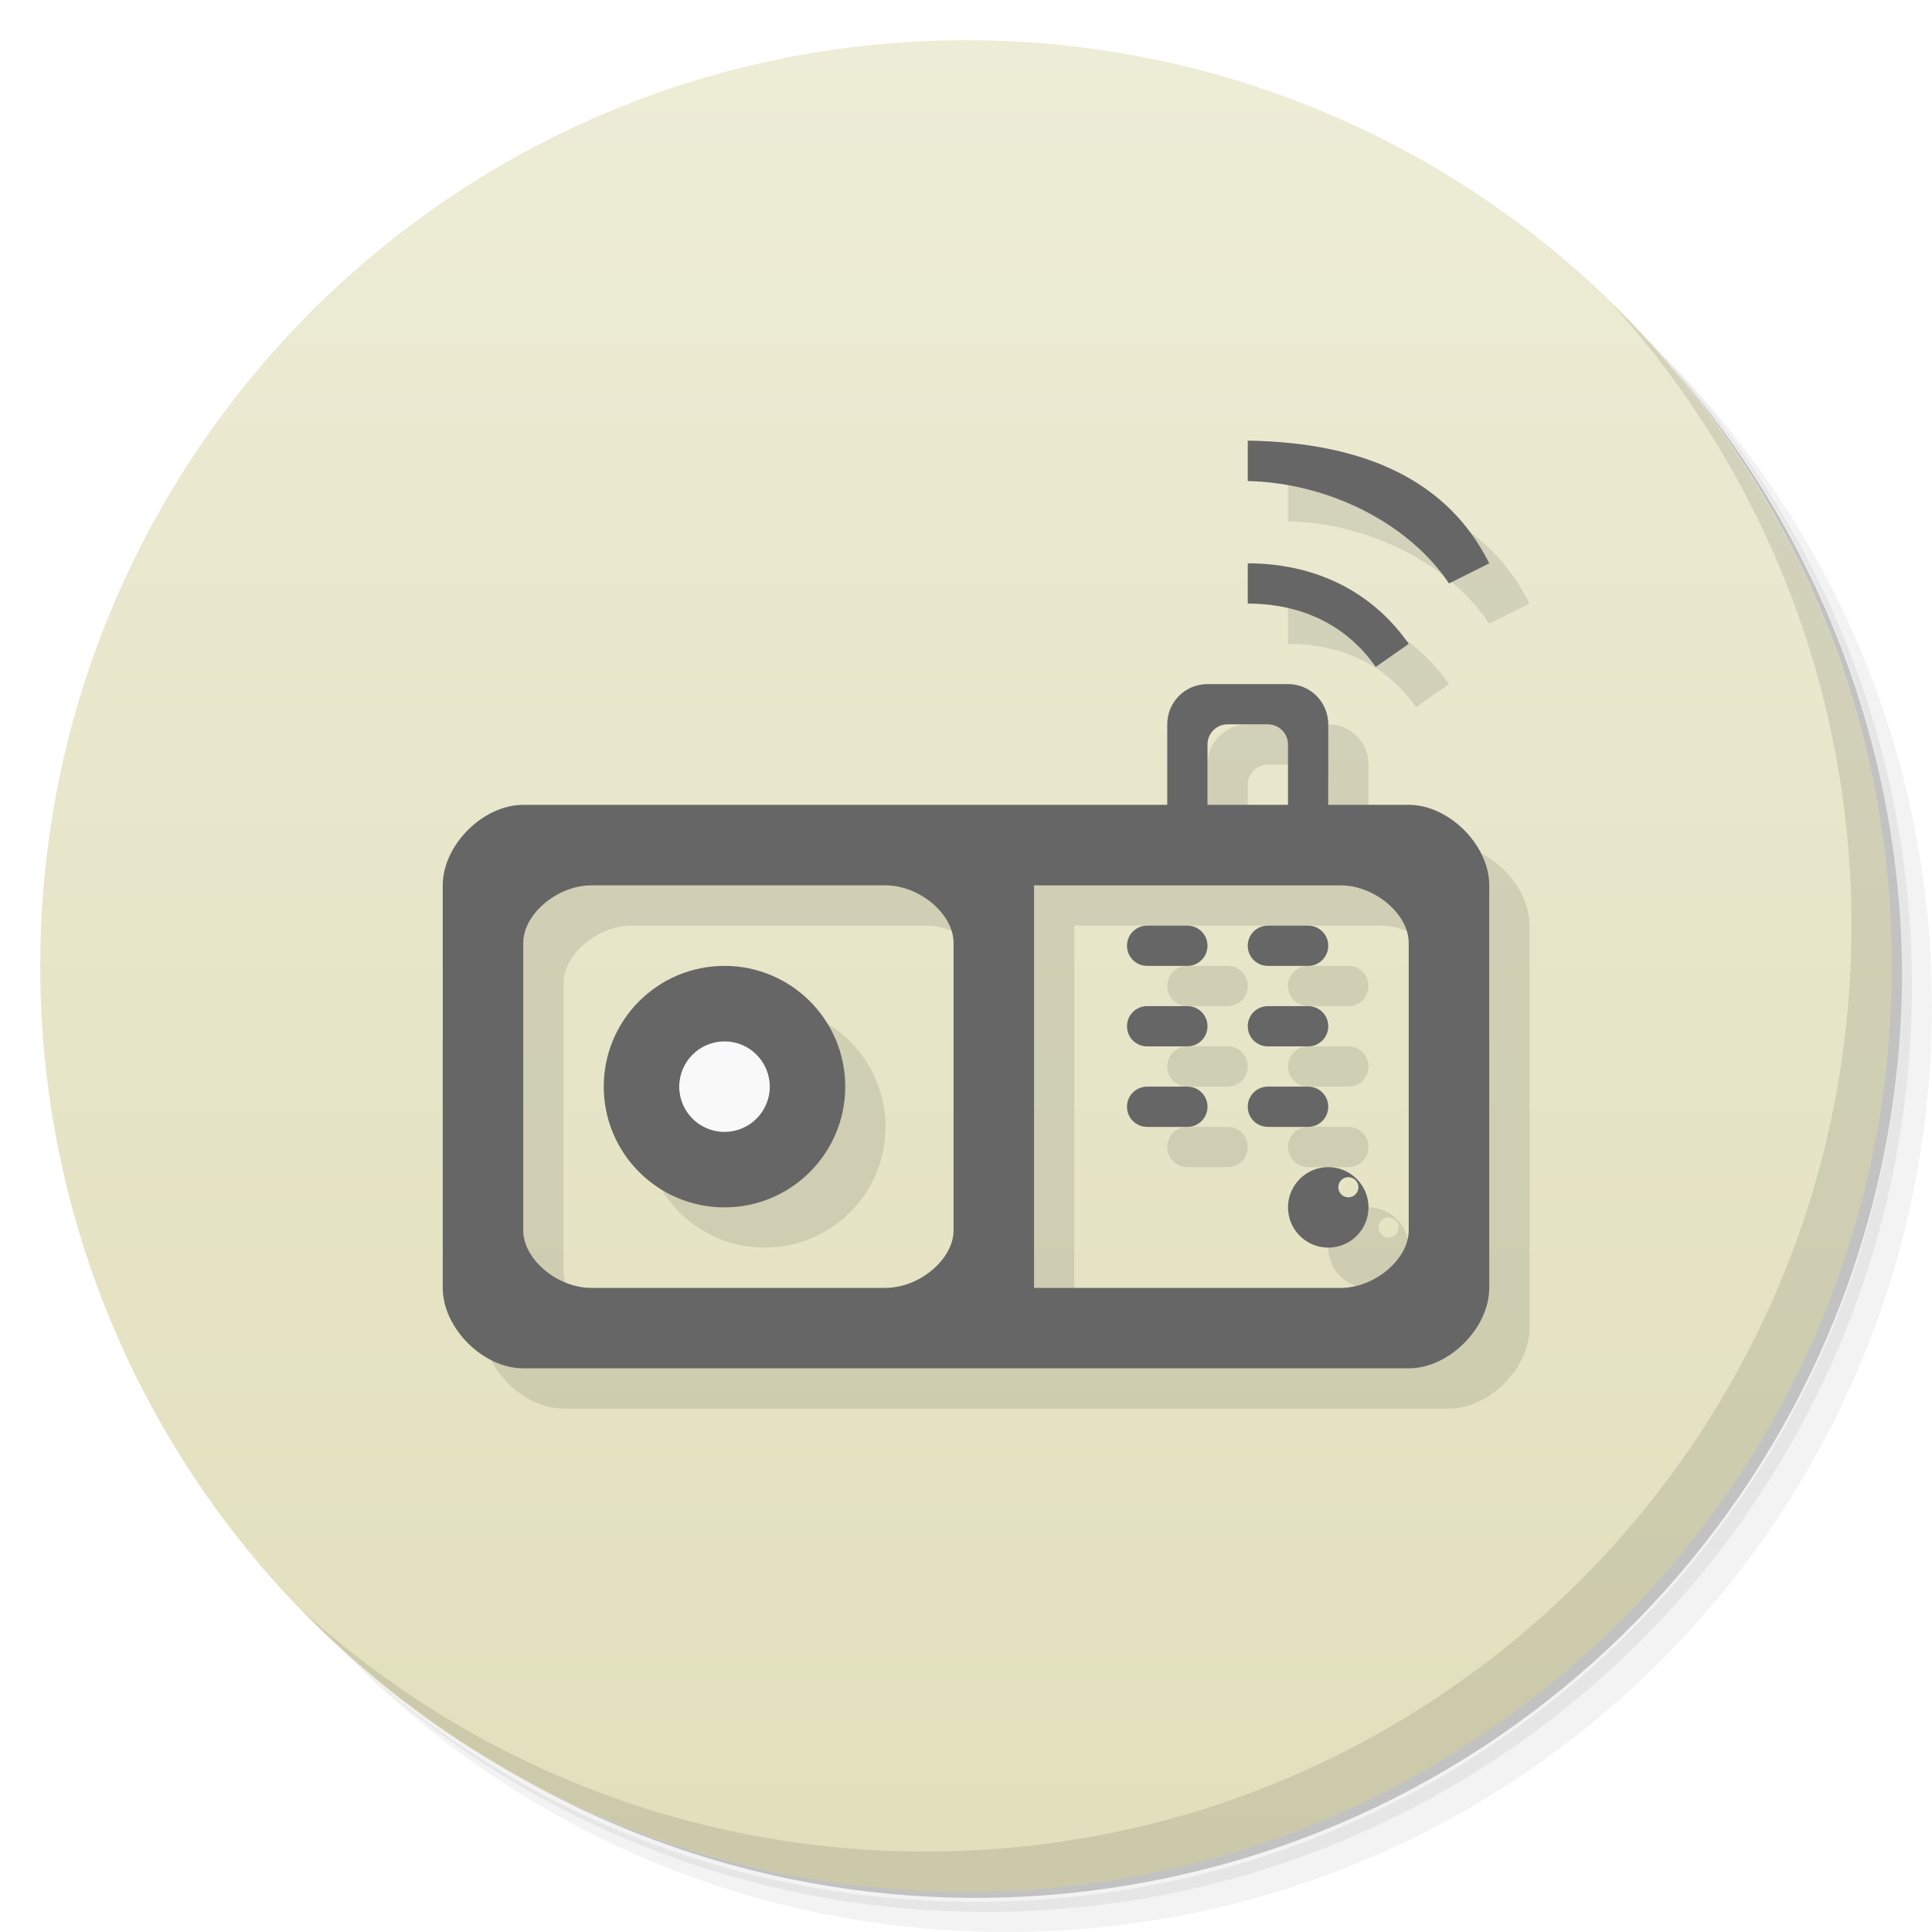
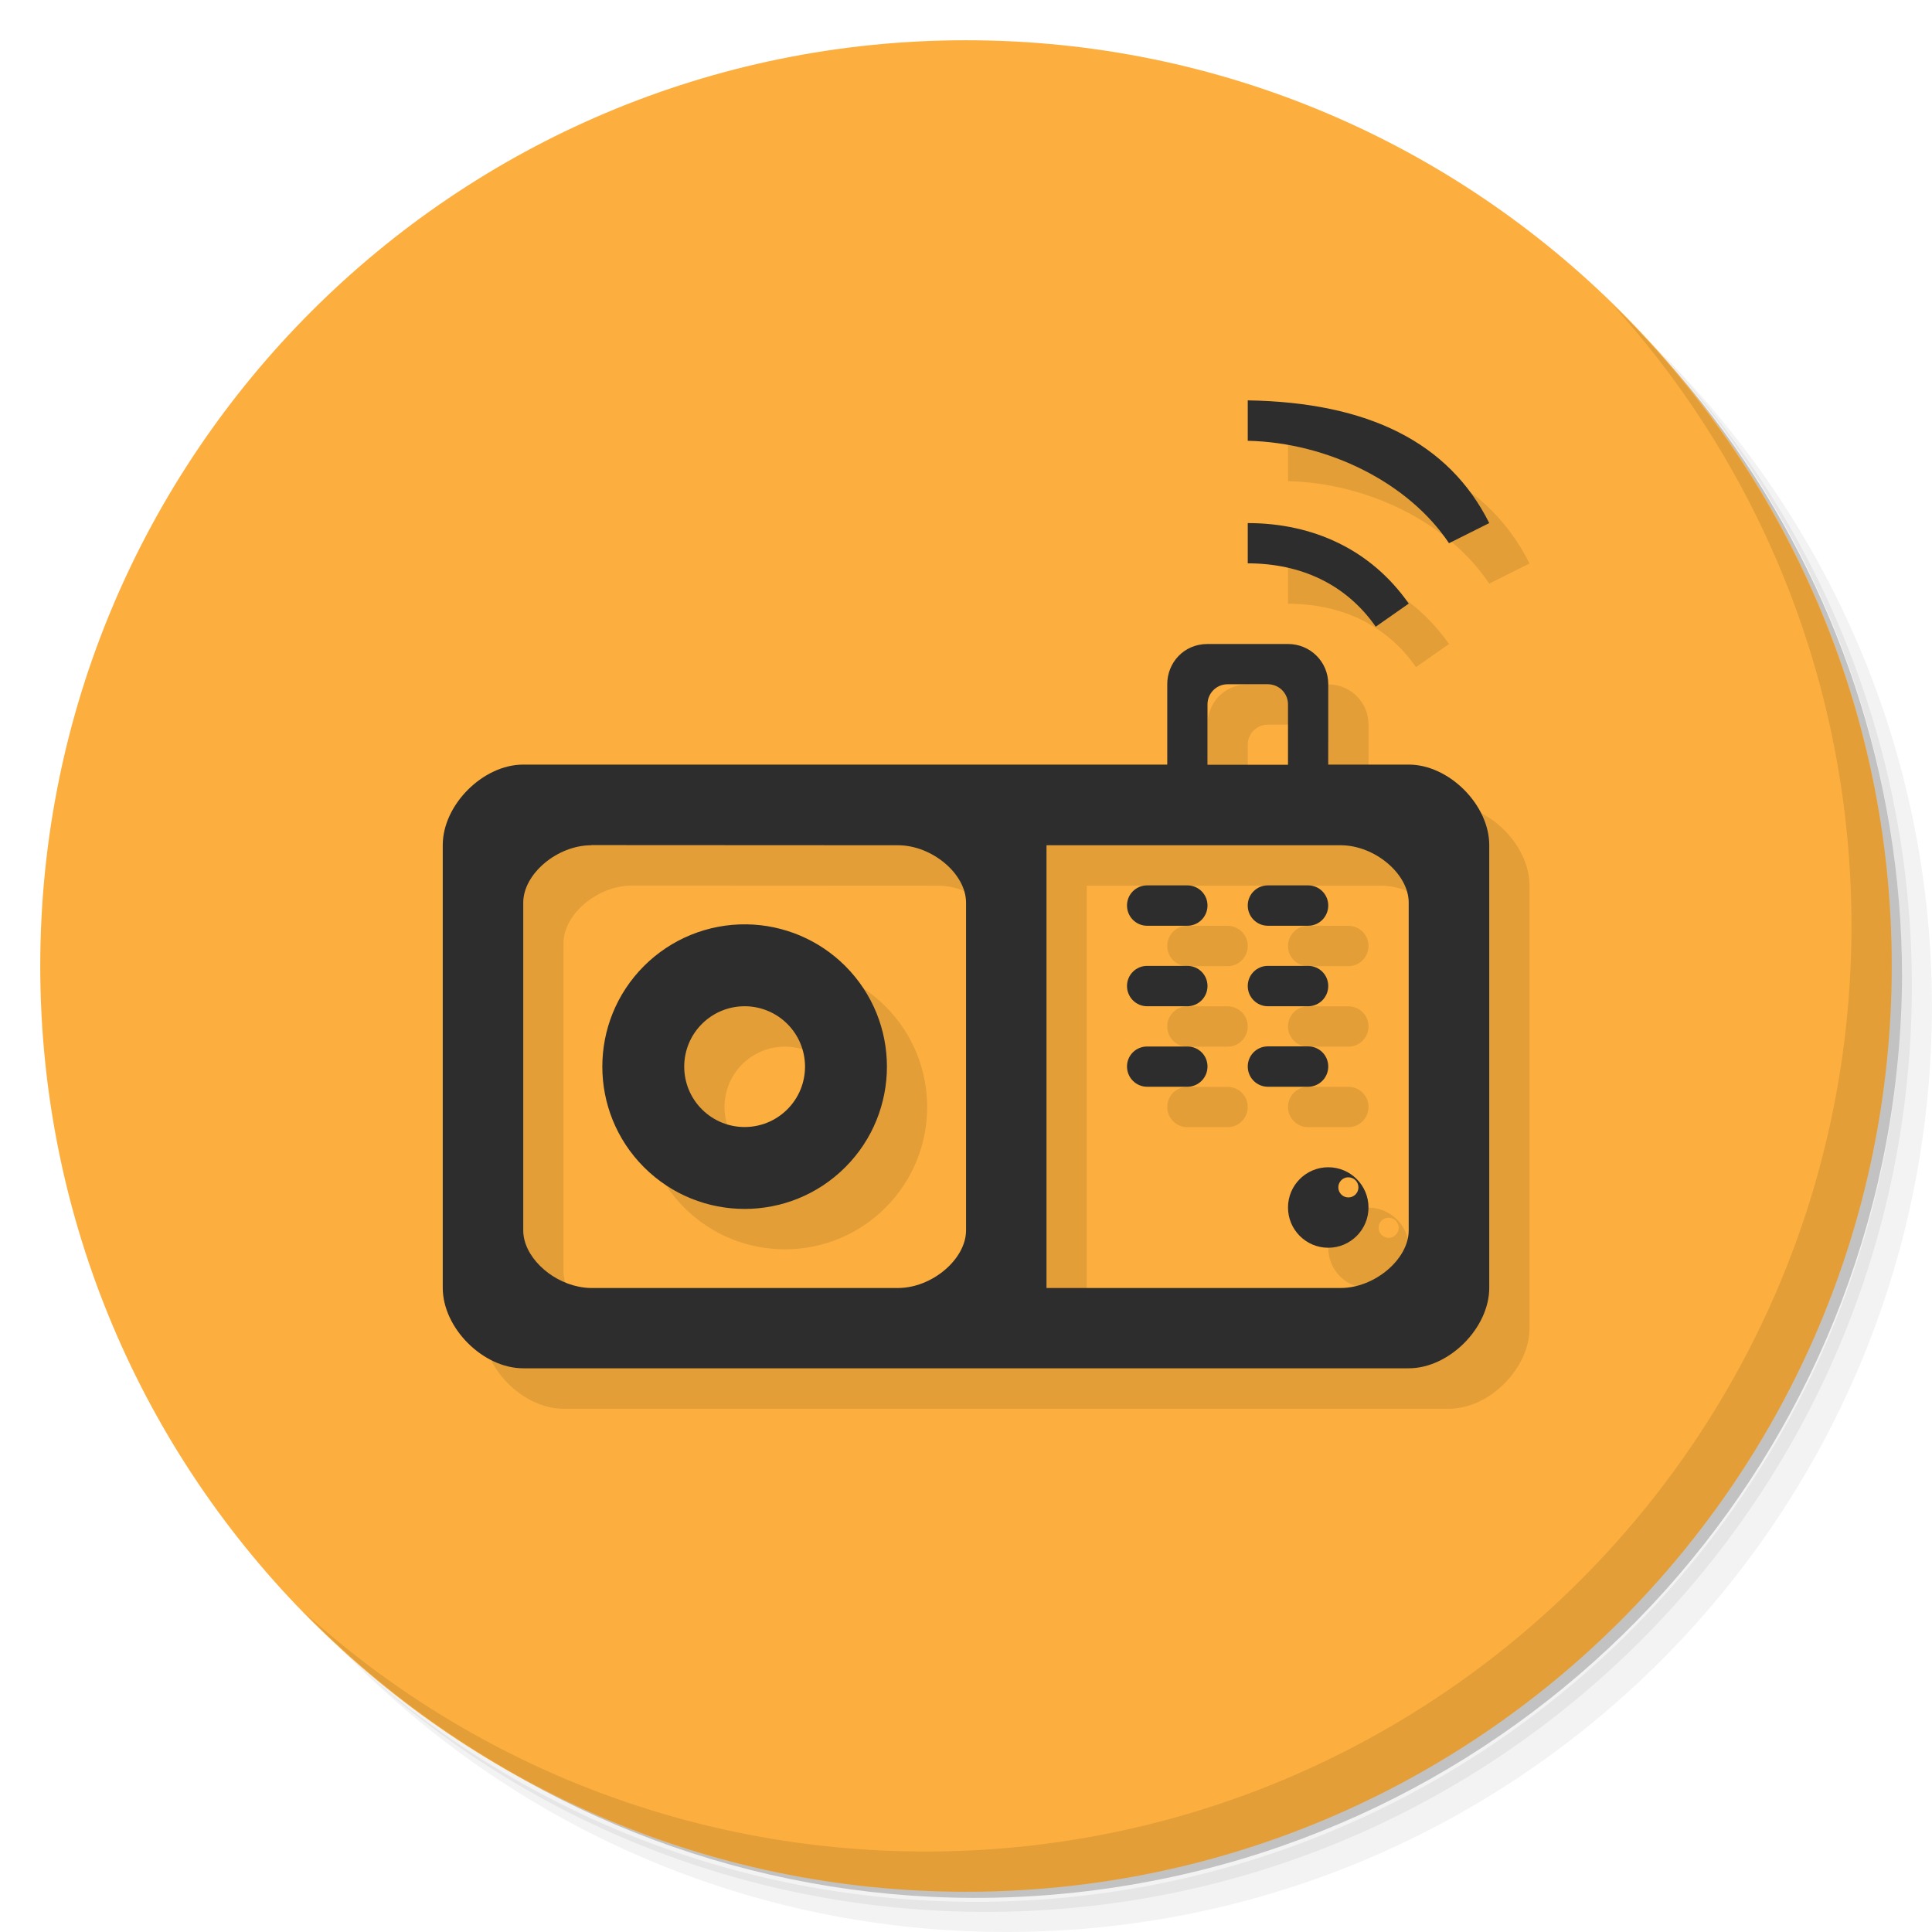
- <svg xmlns="http://www.w3.org/2000/svg" viewBox="0 0 48 48">
-   <defs>
-     <linearGradient id="linearGradient4424" y1="47" x2="0" y2="1" gradientUnits="userSpaceOnUse">
-       <stop style="stop-color:#e1dfbb;stop-opacity:1" />
-       <stop offset="1" style="stop-color:#edecd6;stop-opacity:1" />
-     </linearGradient>
-   </defs>
-   <g>
-     <path d="m 36.31 5 c 5.859 4.062 9.688 10.831 9.688 18.5 c 0 12.426 -10.07 22.5 -22.5 22.5 c -7.669 0 -14.438 -3.828 -18.5 -9.688 c 1.037 1.822 2.306 3.499 3.781 4.969 c 4.085 3.712 9.514 5.969 15.469 5.969 c 12.703 0 23 -10.298 23 -23 c 0 -5.954 -2.256 -11.384 -5.969 -15.469 c -1.469 -1.475 -3.147 -2.744 -4.969 -3.781 z m 4.969 3.781 c 3.854 4.113 6.219 9.637 6.219 15.719 c 0 12.703 -10.297 23 -23 23 c -6.081 0 -11.606 -2.364 -15.719 -6.219 c 4.16 4.144 9.883 6.719 16.219 6.719 c 12.703 0 23 -10.298 23 -23 c 0 -6.335 -2.575 -12.06 -6.719 -16.219 z" style="opacity:0.05" />
-     <path d="m 41.28 8.781 c 3.712 4.085 5.969 9.514 5.969 15.469 c 0 12.703 -10.297 23 -23 23 c -5.954 0 -11.384 -2.256 -15.469 -5.969 c 4.113 3.854 9.637 6.219 15.719 6.219 c 12.703 0 23 -10.298 23 -23 c 0 -6.081 -2.364 -11.606 -6.219 -15.719 z" style="opacity:0.1" />
-     <path d="m 31.25 2.375 c 8.615 3.154 14.75 11.417 14.75 21.13 c 0 12.426 -10.07 22.5 -22.5 22.5 c -9.708 0 -17.971 -6.135 -21.12 -14.75 a 23 23 0 0 0 44.875 -7 a 23 23 0 0 0 -16 -21.875 z" style="opacity:0.2" />
+ <svg xmlns="http://www.w3.org/2000/svg" viewBox="0 0 48 48" id="svg2" version="1.1">
+   <defs id="defs4" />
+   <g id="g11">
+     <path d="m 36.31 5 c 5.859 4.062 9.688 10.831 9.688 18.5 c 0 12.426 -10.07 22.5 -22.5 22.5 c -7.669 0 -14.438 -3.828 -18.5 -9.688 c 1.037 1.822 2.306 3.499 3.781 4.969 c 4.085 3.712 9.514 5.969 15.469 5.969 c 12.703 0 23 -10.298 23 -23 c 0 -5.954 -2.256 -11.384 -5.969 -15.469 c -1.469 -1.475 -3.147 -2.744 -4.969 -3.781 z m 4.969 3.781 c 3.854 4.113 6.219 9.637 6.219 15.719 c 0 12.703 -10.297 23 -23 23 c -6.081 0 -11.606 -2.364 -15.719 -6.219 c 4.16 4.144 9.883 6.719 16.219 6.719 c 12.703 0 23 -10.298 23 -23 c 0 -6.335 -2.575 -12.06 -6.719 -16.219 z" style="opacity:0.05" id="path13" />
+     <path d="m 41.28 8.781 c 3.712 4.085 5.969 9.514 5.969 15.469 c 0 12.703 -10.297 23 -23 23 c -5.954 0 -11.384 -2.256 -15.469 -5.969 c 4.113 3.854 9.637 6.219 15.719 6.219 c 12.703 0 23 -10.298 23 -23 c 0 -6.081 -2.364 -11.606 -6.219 -15.719 z" style="opacity:0.1" id="path15" />
+     <path d="m 31.25 2.375 c 8.615 3.154 14.75 11.417 14.75 21.13 c 0 12.426 -10.07 22.5 -22.5 22.5 c -9.708 0 -17.971 -6.135 -21.12 -14.75 a 23 23 0 0 0 44.875 -7 a 23 23 0 0 0 -16 -21.875 z" style="opacity:0.2" id="path17" />
  </g>
-   <g>
-     <path d="m 24 1 c 12.703 0 23 10.297 23 23 c 0 12.703 -10.297 23 -23 23 -12.703 0 -23 -10.297 -23 -23 0 -12.703 10.297 -23 23 -23 z" style="fill:url(#linearGradient4424);fill-opacity:1" />
+   <g id="g19" style="fill:#fcaf3e;fill-opacity:1" transform="matrix(0,-1,1,0,0,48)">
+     <path d="M 24,1 C 36.703,1 47,11.297 47,24 47,36.703 36.703,47 24,47 11.297,47 1,36.703 1,24 1,11.297 11.297,1 24,1 Z" style="fill:#fcaf3e;fill-opacity:1" id="path21" />
  </g>
-   <g>
-     <g>
-       <g transform="translate(1,1)">
-         <g style="opacity:0.1">
-      
-     </g>
+   <path style="color:#000000;white-space:normal;display:inline;visibility:visible;opacity:0.1;isolation:auto;mix-blend-mode:normal;color-interpolation:sRGB;color-interpolation-filters:linearRGB;solid-color:#000000;solid-opacity:1;fill:#000000;fill-opacity:1;fill-rule:evenodd;stroke:none;color-rendering:auto;image-rendering:auto;shape-rendering:auto" d="m 32,10.951 0,0.004 0,1 c 2,0.045 4,1.045 5,2.545 l 1,-0.5 c -1,-2 -3,-3 -6,-3.049 z M 32,14 l 0,1 c 1.305,0.002 2.433,0.505 3.18,1.574 L 36,16 c -0.935,-1.337 -2.369,-1.999 -4,-2 z m -1,3.004 c -0.593,0 -1,0.471 -1,0.996 l 0,2 -16,0 c -1,0 -2,1 -2,2 l 0,11 c 0,1 1,2 2,2 l 22,0 c 1,0 2,-1 2,-2 l 0,-11 c 0,-1 -1,-2 -2,-2 l -2,0 0,-2 c 0,-0.554 -0.446,-0.996 -1,-0.996 l -2,0 z m 0.5,1 1,0 c 0.277,0.001 0.5,0.223 0.5,0.5 l 0,1.5 -2,0 0,-1.5 c 0,-0.277 0.223,-0.5 0.5,-0.5 z M 15.691,22 l 7.617,0.004 C 24.155,22.004 25,22.713 25,23.428 l 0,8.145 c 0,0.714 -0.845,1.432 -1.691,1.432 l -7.617,0 c -0.106,0 -0.212,-0.012 -0.316,-0.033 C 14.646,32.825 14,32.199 14,31.574 l 0,-8.145 c 0,-0.714 0.845,-1.426 1.691,-1.426 l 0,-0.004 z M 27,22.004 l 7.309,0 c 0.846,0 1.689,0.711 1.689,1.426 l 0,8.145 c 0,0.714 -0.843,1.43 -1.689,1.43 l -7.309,0 0,-11 z m 2.5,0.998 c -0.277,0 -0.5,0.223 -0.5,0.5 0,0.277 0.223,0.502 0.5,0.502 l 1,0 c 0.277,0 0.5,-0.225 0.5,-0.502 0,-0.277 -0.223,-0.5 -0.5,-0.5 l -1,0 z m 3,0 c -0.277,0 -0.5,0.223 -0.5,0.5 0,0.277 0.223,0.502 0.5,0.502 l 1,0 c 0.277,0 0.5,-0.225 0.5,-0.502 0,-0.277 -0.223,-0.5 -0.5,-0.5 l -1,0 z M 19.551,23.969 A 3.536,3.536 0 0 0 17,25.004 a 3.536,3.536 0 0 0 0,5 3.536,3.536 0 0 0 5,0 3.536,3.536 0 0 0 0,-5 3.536,3.536 0 0 0 -2.449,-1.035 z M 29.5,25.002 c -0.277,0 -0.5,0.223 -0.5,0.5 0,0.277 0.223,0.502 0.5,0.502 l 1,0 c 0.277,0 0.5,-0.225 0.5,-0.502 0,-0.277 -0.223,-0.5 -0.5,-0.5 l -1,0 z m 3,0 c -0.277,0 -0.5,0.223 -0.5,0.5 0,0.277 0.223,0.502 0.5,0.502 l 1,0 c 0.277,0 0.5,-0.225 0.5,-0.502 0,-0.277 -0.223,-0.5 -0.5,-0.5 l -1,0 z m -12.979,1.002 a 1.5,1.5 0 0 1 1.039,0.439 1.5,1.5 0 0 1 0,2.121 1.5,1.5 0 0 1 -2.121,0 1.5,1.5 0 0 1 0,-2.121 1.5,1.5 0 0 1 1.082,-0.439 z M 32.5,27.002 c -0.277,0 -0.5,0.223 -0.5,0.5 0,0.277 0.223,0.502 0.5,0.502 l 1,0 c 0.277,0 0.5,-0.225 0.5,-0.502 0,-0.277 -0.223,-0.5 -0.5,-0.5 l -1,0 z m -3,0.002 c -0.277,0 -0.5,0.221 -0.5,0.498 0,0.277 0.223,0.502 0.5,0.502 l 1,0 c 0.277,0 0.5,-0.225 0.5,-0.502 0,-0.277 -0.223,-0.498 -0.5,-0.498 l -1,0 z m 4.5,3 c -0.552,0 -1,0.448 -1,1 0,0.552 0.448,1 1,1 0.552,0 1,-0.448 1,-1 0,-0.552 -0.448,-1 -1,-1 z m 0.482,0.25 0.018,0 c 0.138,0 0.25,0.112 0.25,0.25 0,0.138 -0.112,0.25 -0.25,0.25 -0.138,0 -0.25,-0.112 -0.25,-0.25 0,-0.131 0.101,-0.241 0.232,-0.25 z" id="path4463" />
+   <g id="g23">
+     <g id="g25">
+       <g transform="translate(1,1)" id="g27">
+         <g style="opacity:0.1" id="g29">
+           
+         </g>
      </g>
    </g>
  </g>
-   <g transform="translate(1.7850532e-6,0)">
-     <g>
-    
+   <g transform="translate(1.7850532e-6,0)" id="g31">
+     <g id="g33">
+       
+     </g>
  </g>
+   <g id="g35">
+     <path d="m 40.03 7.531 c 3.712 4.084 5.969 9.514 5.969 15.469 0 12.703 -10.297 23 -23 23 c -5.954 0 -11.384 -2.256 -15.469 -5.969 4.178 4.291 10.01 6.969 16.469 6.969 c 12.703 0 23 -10.298 23 -23 0 -6.462 -2.677 -12.291 -6.969 -16.469 z" style="opacity:0.1" id="path37" />
  </g>
-   <g>
-     <path d="m 40.03 7.531 c 3.712 4.084 5.969 9.514 5.969 15.469 0 12.703 -10.297 23 -23 23 c -5.954 0 -11.384 -2.256 -15.469 -5.969 4.178 4.291 10.01 6.969 16.469 6.969 c 12.703 0 23 -10.298 23 -23 0 -6.462 -2.677 -12.291 -6.969 -16.469 z" style="opacity:0.1" />
-   </g>
-   <g>
-     <path d="m 32 11.951 0 1 c 2 0.045 4 1.045 5 2.545 l 1 -0.5 c -1 -2 -3 -3 -6 -3.049 m 0 3.049 l 0 1 c 1.305 0.002 2.433 0.505 3.18 1.574 l 0.82 -0.574 c -0.935 -1.337 -2.369 -1.999 -4 -2 z m -1 3 c -0.554 0 -1 0.446 -1 1 l 0 2 -5.309 0 l -10.691 0 c -1 0 -2 1 -2 2 l 0 10 c 0 1 1 2 2 2 l 10.691 0 11.309 0 c 1 0 2 -1 2 -2 l 0 -10 c 0 -1 -1 -2 -2 -2 l -2 0 0 -2 c 0 -0.554 -0.446 -1 -1 -1 l -2 0 z m 0.5 1 1 0 c 0.277 0 0.5 0.223 0.5 0.5 l 0 1.5 -2 0 0 -1.5 c 0 -0.277 0.223 -0.5 0.5 -0.5 m -15.809 4 7.309 0 c 0.846 0 1.691 0.713 1.691 1.428 l 0 7.145 c 0 0.714 -0.845 1.428 -1.691 1.428 l -7.309 0 c -0.106 0 -0.212 -0.01 -0.316 -0.031 -0.729 -0.146 -1.375 -0.771 -1.375 -1.396 l 0 -7.145 c 0 -0.714 0.845 -1.428 1.691 -1.428 m 11 0 7.617 0 c 0.846 0 1.691 0.713 1.691 1.428 l 0 7.145 c 0 0.714 -0.845 1.428 -1.691 1.428 l -7.617 0 0 -10 z m 2.809 1 c -0.277 0 -0.5 0.223 -0.5 0.5 0 0.277 0.223 0.5 0.5 0.5 l 1 0 c 0.277 0 0.5 -0.223 0.5 -0.5 0 -0.277 -0.223 -0.5 -0.5 -0.5 l -1 0 z m 3 0 c -0.277 0 -0.5 0.223 -0.5 0.5 0 0.277 0.223 0.5 0.5 0.5 l 1 0 c 0.277 0 0.5 -0.223 0.5 -0.5 0 -0.277 -0.223 -0.5 -0.5 -0.5 l -1 0 z m -13.5 1 c -1.657 0 -3 1.343 -3 3 0 1.657 1.343 3 3 3 1.657 0 3 -1.343 3 -3 0 -1.657 -1.343 -3 -3 -3 z m 10.5 1 c -0.277 0 -0.5 0.223 -0.5 0.5 0 0.277 0.223 0.5 0.5 0.5 l 1 0 c 0.277 0 0.5 -0.223 0.5 -0.5 0 -0.277 -0.223 -0.5 -0.5 -0.5 l -1 0 z m 3 0 c -0.277 0 -0.5 0.223 -0.5 0.5 0 0.277 0.223 0.5 0.5 0.5 l 1 0 c 0.277 0 0.5 -0.223 0.5 -0.5 0 -0.277 -0.223 -0.5 -0.5 -0.5 l -1 0 z m -13.5 0.875 c 0.621 0 1.125 0.504 1.125 1.125 0 0.621 -0.504 1.125 -1.125 1.125 -0.621 0 -1.125 -0.504 -1.125 -1.125 0 -0.621 0.504 -1.125 1.125 -1.125 z m 10.5 1.125 c -0.277 0 -0.5 0.223 -0.5 0.5 0 0.277 0.223 0.5 0.5 0.5 l 1 0 c 0.277 0 0.5 -0.223 0.5 -0.5 0 -0.277 -0.223 -0.5 -0.5 -0.5 l -1 0 z m 3 0 c -0.277 0 -0.5 0.223 -0.5 0.5 0 0.277 0.223 0.5 0.5 0.5 l 1 0 c 0.277 0 0.5 -0.223 0.5 -0.5 0 -0.277 -0.223 -0.5 -0.5 -0.5 l -1 0 z m 1.5 2 c -0.552 0 -1 0.448 -1 1 0 0.552 0.448 1 1 1 0.552 0 1 -0.448 1 -1 0 -0.552 -0.448 -1 -1 -1 z m 0.482 0.25 c 0.006 0 0.012 0 0.018 0 0.138 0 0.25 0.112 0.25 0.25 0 0.138 -0.112 0.25 -0.25 0.25 -0.138 0 -0.25 -0.112 -0.25 -0.25 0 -0.131 0.101 -0.241 0.232 -0.25 z" mix-blend-mode="normal" isolation="auto" white-space="normal" solid-opacity="1" solid-color="#000000" style="visibility:visible;shape-rendering:auto;color-interpolation-filters:linearRGB;fill:#000;opacity:0.1;image-rendering:auto;fill-opacity:1;stroke:none;display:inline;color:#000;fill-rule:evenodd;color-rendering:auto;color-interpolation:sRGB" />
-     <path d="M 19.13 27 A 1.125 1.125 0 0 1 18 28.13 1.125 1.125 0 0 1 16.875 27 1.125 1.125 0 0 1 18 25.875 1.125 1.125 0 0 1 19.13 27" style="fill:#f9f9f9;opacity:1;fill-opacity:1" />
-     <path d="m 31 10.951 0 1 c 2 0.045 4 1.045 5 2.545 l 1 -0.5 c -1 -2 -3 -3 -6 -3.049 m 0 3.049 l 0 1 c 1.305 0.002 2.433 0.505 3.18 1.574 l 0.82 -0.574 c -0.935 -1.337 -2.369 -1.999 -4 -2 z m -1 3 c -0.554 0 -1 0.446 -1 1 l 0 2 -5.309 0 l -10.691 0 c -1 0 -2 1 -2 2 l 0 10 c 0 1 1 2 2 2 l 10.691 0 11.309 0 c 1 0 2 -1 2 -2 l 0 -10 c 0 -1 -1 -2 -2 -2 l -2 0 0 -2 c 0 -0.554 -0.446 -1 -1 -1 l -2 0 z m 0.5 1 1 0 c 0.277 0 0.5 0.223 0.5 0.5 l 0 1.5 -2 0 0 -1.5 c 0 -0.277 0.223 -0.5 0.5 -0.5 m -15.809 4 7.309 0 c 0.846 0 1.691 0.713 1.691 1.428 l 0 7.145 c 0 0.714 -0.845 1.428 -1.691 1.428 l -7.309 0 c -0.106 0 -0.212 -0.01 -0.316 -0.031 -0.729 -0.146 -1.375 -0.771 -1.375 -1.396 l 0 -7.145 c 0 -0.714 0.845 -1.428 1.691 -1.428 m 11 0 7.617 0 c 0.846 0 1.691 0.713 1.691 1.428 l 0 7.145 c 0 0.714 -0.845 1.428 -1.691 1.428 l -7.617 0 0 -10 z m 2.809 1 c -0.277 0 -0.5 0.223 -0.5 0.5 0 0.277 0.223 0.5 0.5 0.5 l 1 0 c 0.277 0 0.5 -0.223 0.5 -0.5 0 -0.277 -0.223 -0.5 -0.5 -0.5 l -1 0 z m 3 0 c -0.277 0 -0.5 0.223 -0.5 0.5 0 0.277 0.223 0.5 0.5 0.5 l 1 0 c 0.277 0 0.5 -0.223 0.5 -0.5 0 -0.277 -0.223 -0.5 -0.5 -0.5 l -1 0 z m -13.5 1 c -1.657 0 -3 1.343 -3 3 0 1.657 1.343 3 3 3 1.657 0 3 -1.343 3 -3 0 -1.657 -1.343 -3 -3 -3 z m 10.5 1 c -0.277 0 -0.5 0.223 -0.5 0.5 0 0.277 0.223 0.5 0.5 0.5 l 1 0 c 0.277 0 0.5 -0.223 0.5 -0.5 0 -0.277 -0.223 -0.5 -0.5 -0.5 l -1 0 z m 3 0 c -0.277 0 -0.5 0.223 -0.5 0.5 0 0.277 0.223 0.5 0.5 0.5 l 1 0 c 0.277 0 0.5 -0.223 0.5 -0.5 0 -0.277 -0.223 -0.5 -0.5 -0.5 l -1 0 z m -13.5 0.875 c 0.621 0 1.125 0.504 1.125 1.125 0 0.621 -0.504 1.125 -1.125 1.125 -0.621 0 -1.125 -0.504 -1.125 -1.125 0 -0.621 0.504 -1.125 1.125 -1.125 z m 10.5 1.125 c -0.277 0 -0.5 0.223 -0.5 0.5 0 0.277 0.223 0.5 0.5 0.5 l 1 0 c 0.277 0 0.5 -0.223 0.5 -0.5 0 -0.277 -0.223 -0.5 -0.5 -0.5 l -1 0 z m 3 0 c -0.277 0 -0.5 0.223 -0.5 0.5 0 0.277 0.223 0.5 0.5 0.5 l 1 0 c 0.277 0 0.5 -0.223 0.5 -0.5 0 -0.277 -0.223 -0.5 -0.5 -0.5 l -1 0 z m 1.5 2 c -0.552 0 -1 0.448 -1 1 0 0.552 0.448 1 1 1 0.552 0 1 -0.448 1 -1 0 -0.552 -0.448 -1 -1 -1 z m 0.482 0.25 c 0.006 0 0.012 0 0.018 0 0.138 0 0.25 0.112 0.25 0.25 0 0.138 -0.112 0.25 -0.25 0.25 -0.138 0 -0.25 -0.112 -0.25 -0.25 0 -0.131 0.101 -0.241 0.232 -0.25 z" mix-blend-mode="normal" isolation="auto" white-space="normal" solid-opacity="1" solid-color="#000000" style="visibility:visible;shape-rendering:auto;color-interpolation-filters:linearRGB;fill:#666;opacity:1;image-rendering:auto;fill-opacity:1;stroke:none;display:inline;color:#000;fill-rule:evenodd;color-rendering:auto;color-interpolation:sRGB" />
-   </g>
+   <path id="path45" style="color:#000000;white-space:normal;display:inline;visibility:visible;opacity:1;isolation:auto;mix-blend-mode:normal;color-interpolation:sRGB;color-interpolation-filters:linearRGB;solid-color:#000000;solid-opacity:1;fill:#2d2d2d;fill-opacity:1;fill-rule:evenodd;stroke:none;color-rendering:auto;image-rendering:auto;shape-rendering:auto" white-space="normal" isolation="auto" mix-blend-mode="normal" d="m 31,9.951 0,1 c 2,0.045 4,1.045 5,2.545 l 1,-0.5 c -1,-2 -3,-3 -6,-3.049 m 0,3.049 0,1 c 1.305,0.002 2.433,0.505 3.18,1.574 L 35,14.996 c -0.935,-1.337 -2.369,-1.999 -4,-2 z m -2,4 0,2 -16,0 c -1,0 -2,1 -2,2 l 0,10.999 c 0,1 1,2 2,2 l 22,0 c 1,0 2,-1 2,-2 l 0,-10.999 c 0,-1 -1,-2 -2,-2 l -2,0 0,-2 c 0,-0.554 -0.446,-0.996 -1,-0.996 l -2,0 c -0.593,0 -1,0.471 -1,0.996 z m 2.5,0.004 c 0.277,0.001 0.5,0.223 0.5,0.5 l 0,1.5 -2,0 0,-1.5 c 0,-0.277 0.223,-0.5 0.5,-0.5 m -15.809,3.996 7.619,0.004 c 0.846,4.44e-4 1.691,0.709 1.691,1.424 l 0,8.145 c 0,0.714 -0.845,1.431 -1.691,1.431 L 14.691,32 C 14.585,32 14.479,31.987 14.375,31.966 13.646,31.82 13,31.195 13,30.57 l 0,-8.145 c 0,-0.714 0.845,-1.425 1.691,-1.425 m 18.617,0 c 0.846,0 1.691,0.71 1.691,1.425 l 0,8.145 c 0,0.714 -0.845,1.43 -1.691,1.43 L 26,32 26,21 Z m -4.808,0.997 c -0.277,0 -0.5,0.223 -0.5,0.5 0,0.277 0.223,0.503 0.5,0.503 l 1,0 c 0.277,0 0.5,-0.226 0.5,-0.503 0,-0.277 -0.223,-0.5 -0.5,-0.5 z m 3,0 c -0.277,0 -0.5,0.223 -0.5,0.5 0,0.277 0.223,0.503 0.5,0.503 l 1,0 c 0.277,0 0.5,-0.226 0.5,-0.503 0,-0.277 -0.223,-0.5 -0.5,-0.5 z m -3,2 c -0.277,0 -0.5,0.223 -0.5,0.5 0,0.277 0.223,0.503 0.5,0.503 l 1,0 c 0.277,0 0.5,-0.226 0.5,-0.503 0,-0.277 -0.223,-0.5 -0.5,-0.5 z m 3,0 c -0.277,0 -0.5,0.223 -0.5,0.5 0,0.277 0.223,0.503 0.5,0.503 l 1,0 c 0.277,0 0.5,-0.226 0.5,-0.503 0,-0.277 -0.223,-0.5 -0.5,-0.5 z m -3,2.003 c -0.277,0 -0.5,0.22 -0.5,0.497 0,0.277 0.223,0.503 0.5,0.503 l 1,0 c 0.277,0 0.5,-0.226 0.5,-0.503 0,-0.277 -0.223,-0.497 -0.5,-0.497 z m 3,-0.003 c -0.277,0 -0.5,0.223 -0.5,0.5 0,0.277 0.223,0.503 0.5,0.503 l 1,0 c 0.277,0 0.5,-0.226 0.5,-0.503 0,-0.277 -0.223,-0.5 -0.5,-0.5 z M 33,29 c -0.552,0 -1,0.448 -1,1 0,0.552 0.448,1 1,1 0.552,0 1,-0.448 1,-1 0,-0.552 -0.448,-1 -1,-1 z m 0.482,0.25 0.018,0 c 0.138,0 0.25,0.112 0.25,0.25 0,0.138 -0.112,0.25 -0.25,0.25 -0.138,0 -0.25,-0.112 -0.25,-0.25 0,-0.131 0.101,-0.241 0.232,-0.25 z" />
+   <path style="opacity:1;fill:#2d2d2d;fill-opacity:1;fill-rule:nonzero;stroke:none;stroke-width:0.5;stroke-linejoin:round;stroke-miterlimit:4;stroke-dasharray:none;stroke-opacity:1" d="M 18.551 22.965 A 3.536 3.536 0 0 0 16 24 A 3.536 3.536 0 0 0 16 29 A 3.536 3.536 0 0 0 21 29 A 3.536 3.536 0 0 0 21 24 A 3.536 3.536 0 0 0 18.551 22.965 z M 18.521 25 A 1.5 1.5 0 0 1 19.561 25.439 A 1.5 1.5 0 0 1 19.561 27.561 A 1.5 1.5 0 0 1 17.439 27.561 A 1.5 1.5 0 0 1 17.439 25.439 A 1.5 1.5 0 0 1 18.521 25 z " id="path4386" />
</svg>
